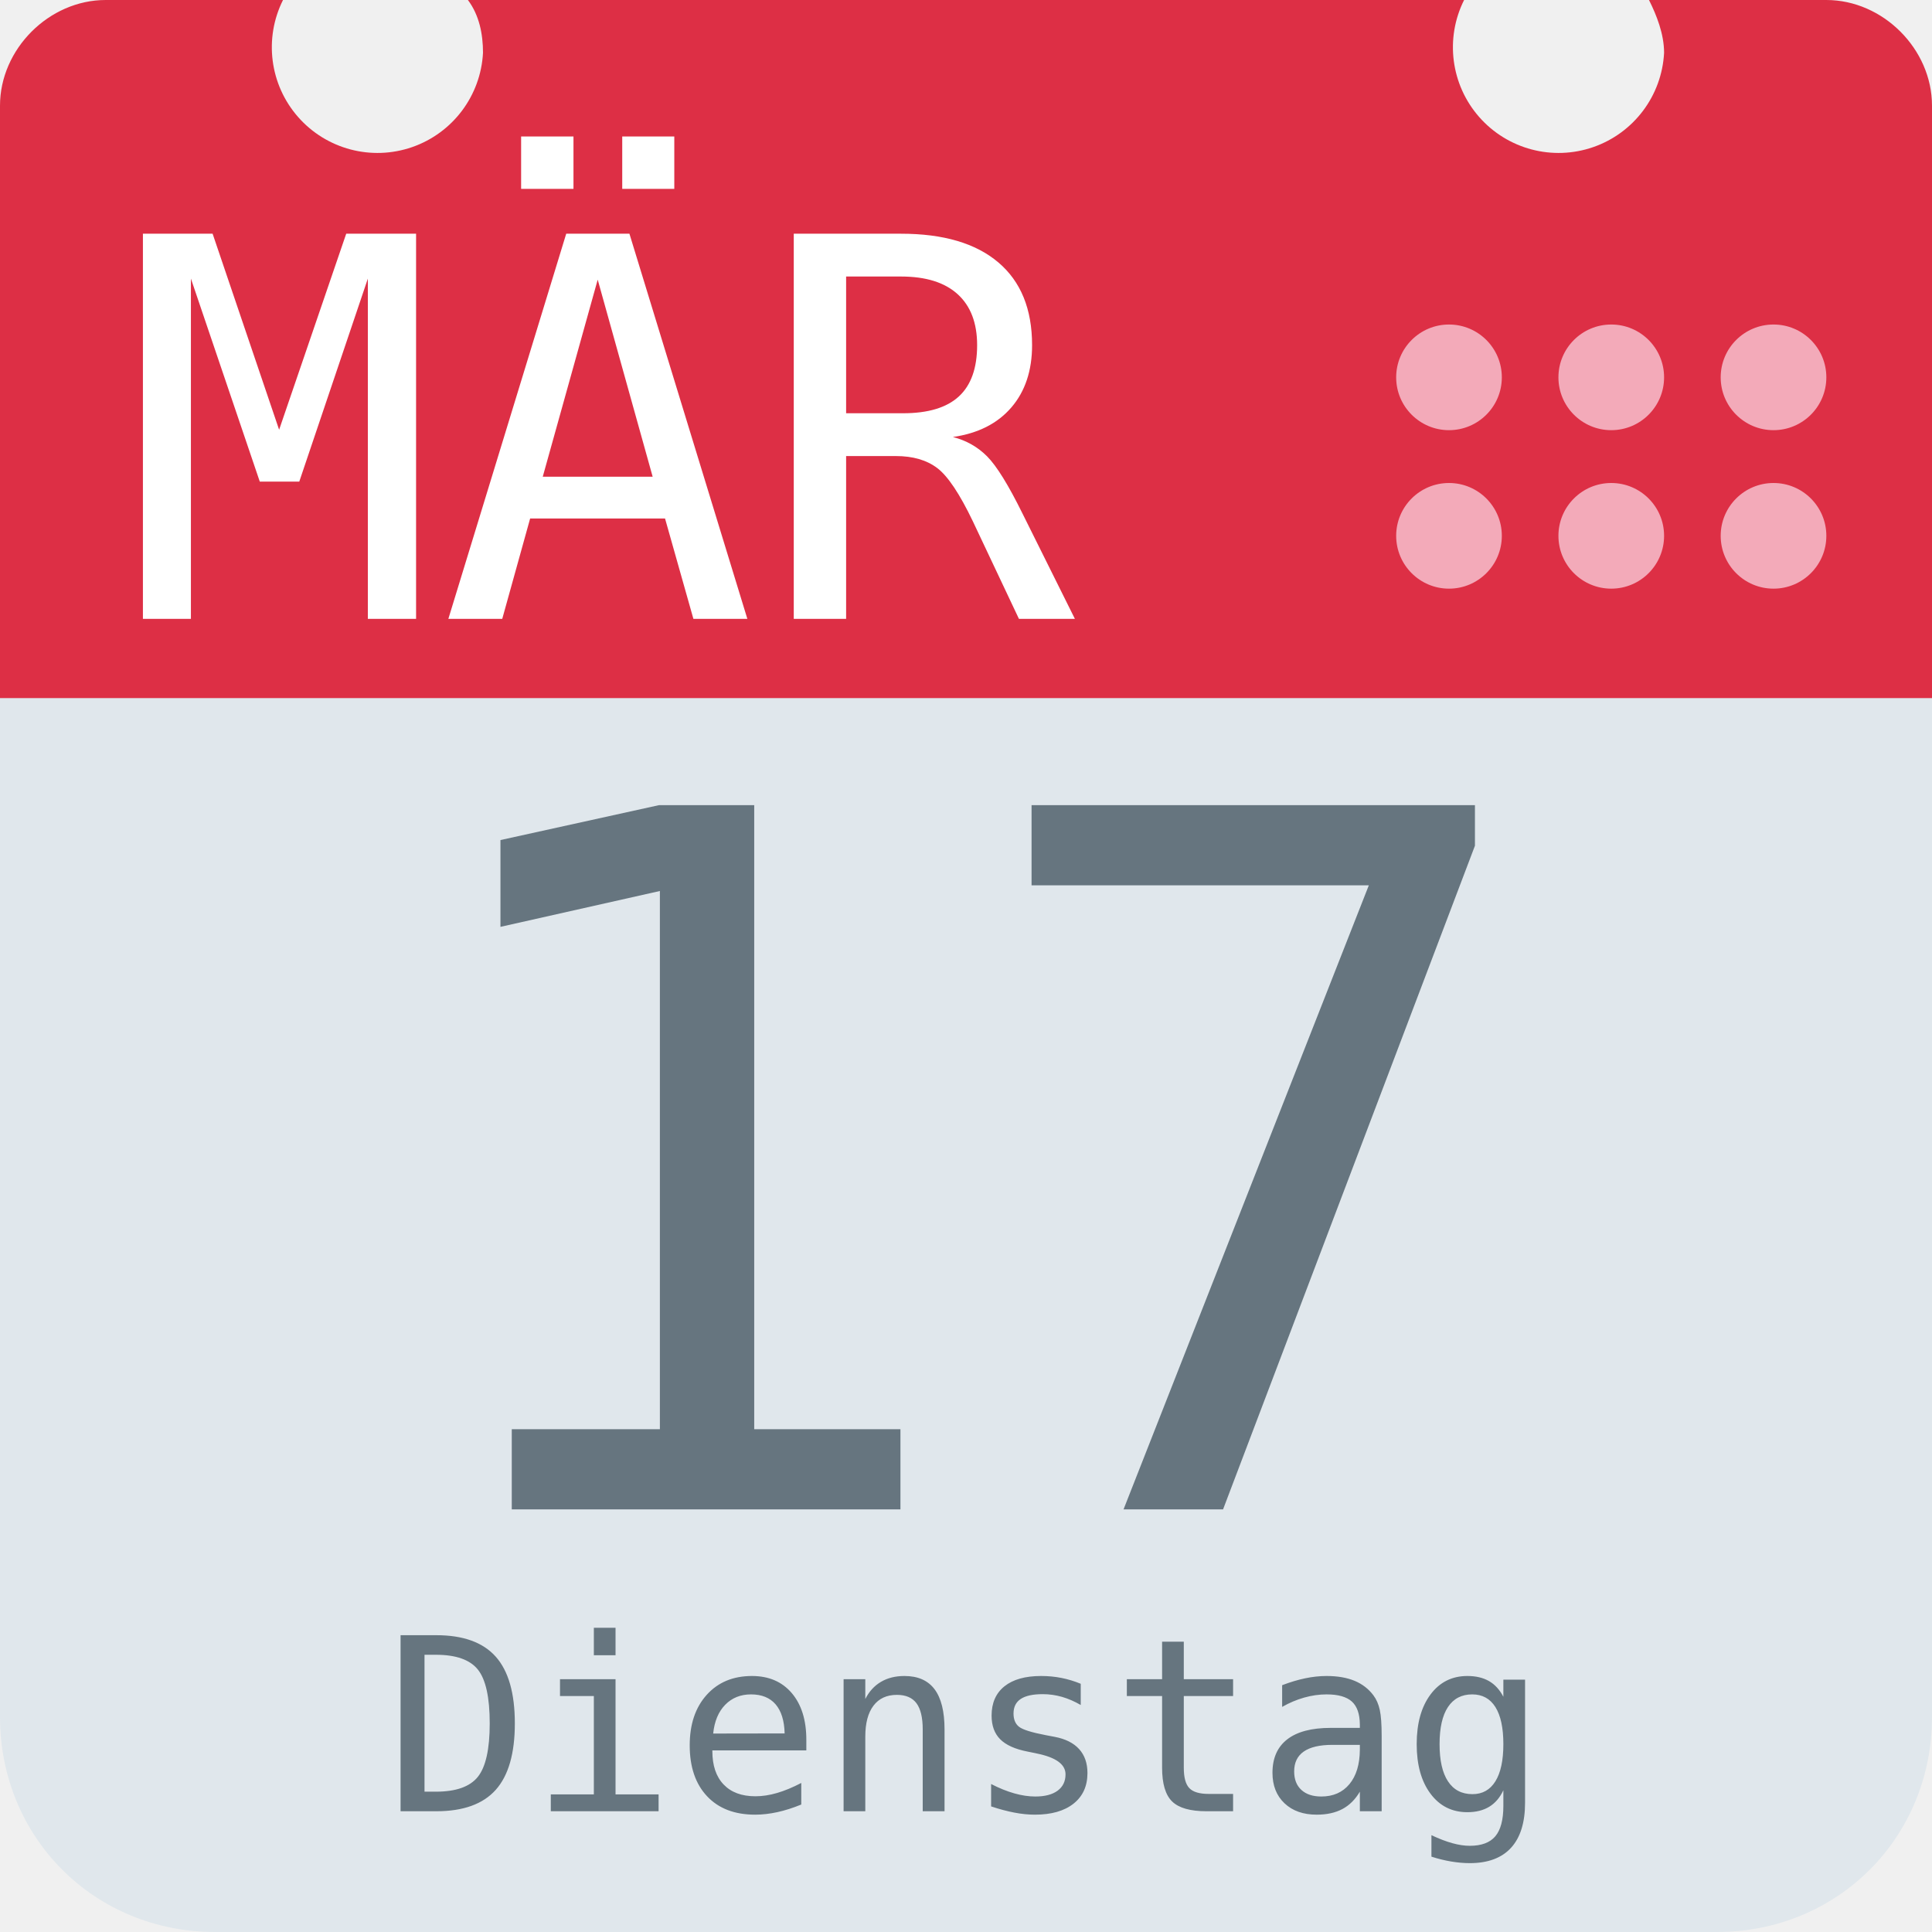
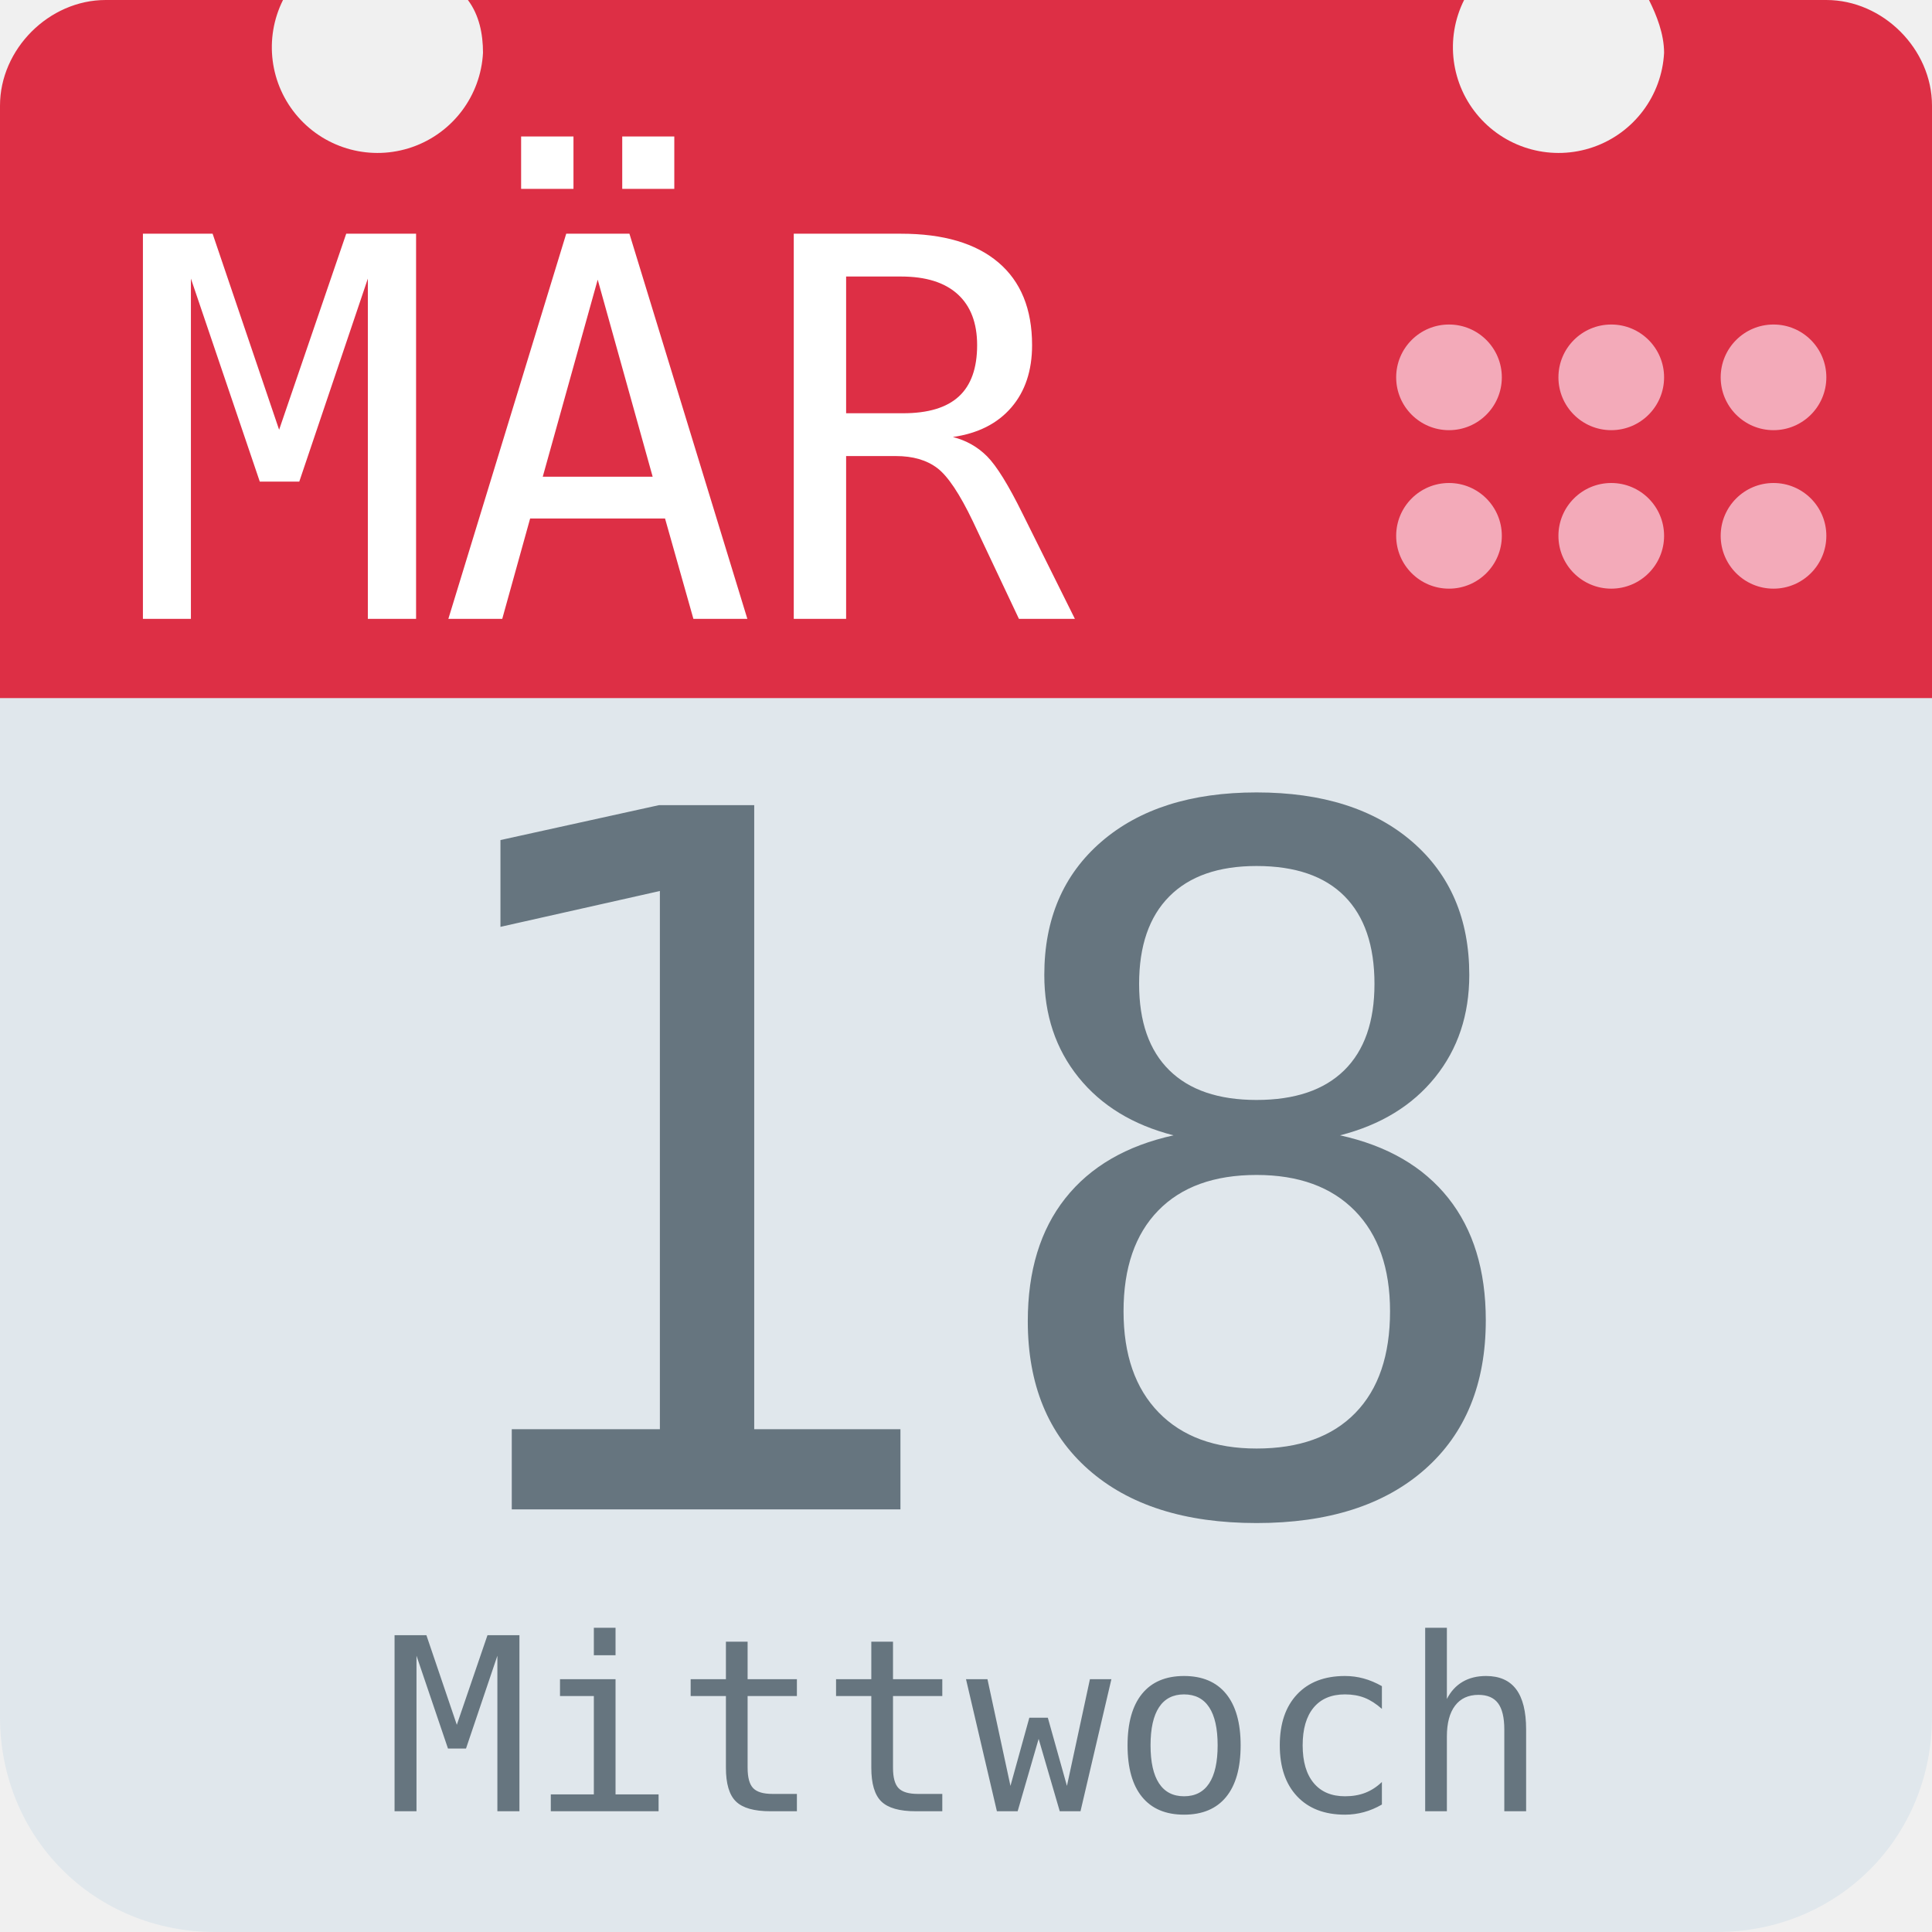
<svg xmlns="http://www.w3.org/2000/svg" aria-label="Calendar" role="img" viewBox="0 0 512 512">
  <path d="M512 455c0 32-25 57-57 57H57c-32 0-57-25-57-57V128c0-31 25-57 57-57h398c32 0 57 26 57 57z" fill="#e0e7ec" />
  <path d="M484 0h-47c2 4 4 9 4 14a28 28 0 1 1-53-14H124c3 4 4 9 4 14A28 28 0 1 1 75 0H28C13 0 0 13 0 28v157h512V28c0-15-13-28-28-28z" fill="#dd2f45" />
  <g fill="#f3aab9">
    <circle cx="470" cy="142" r="14" />
    <circle cx="470" cy="100" r="14" />
    <circle cx="427" cy="142" r="14" />
    <circle cx="427" cy="100" r="14" />
    <circle cx="384" cy="142" r="14" />
    <circle cx="384" cy="100" r="14" />
  </g>
  <text id="month" x="32" y="164" fill="#fff" font-family="monospace" font-size="140px" style="text-anchor: left">MÄR</text>
-   <text id="day" x="256" y="400" fill="#66757f" font-family="monospace" font-size="256px" style="text-anchor: middle">17</text>
-   <text id="weekday" x="256" y="480" fill="#66757f" font-family="monospace" font-size="64px" style="text-anchor: middle">Dienstag</text>
+   <text id="day" x="256" y="400" fill="#66757f" font-family="monospace" font-size="256px" style="text-anchor: middle">18</text>
+   <text id="weekday" x="256" y="480" fill="#66757f" font-family="monospace" font-size="64px" style="text-anchor: middle">Mittwoch</text>
</svg>
